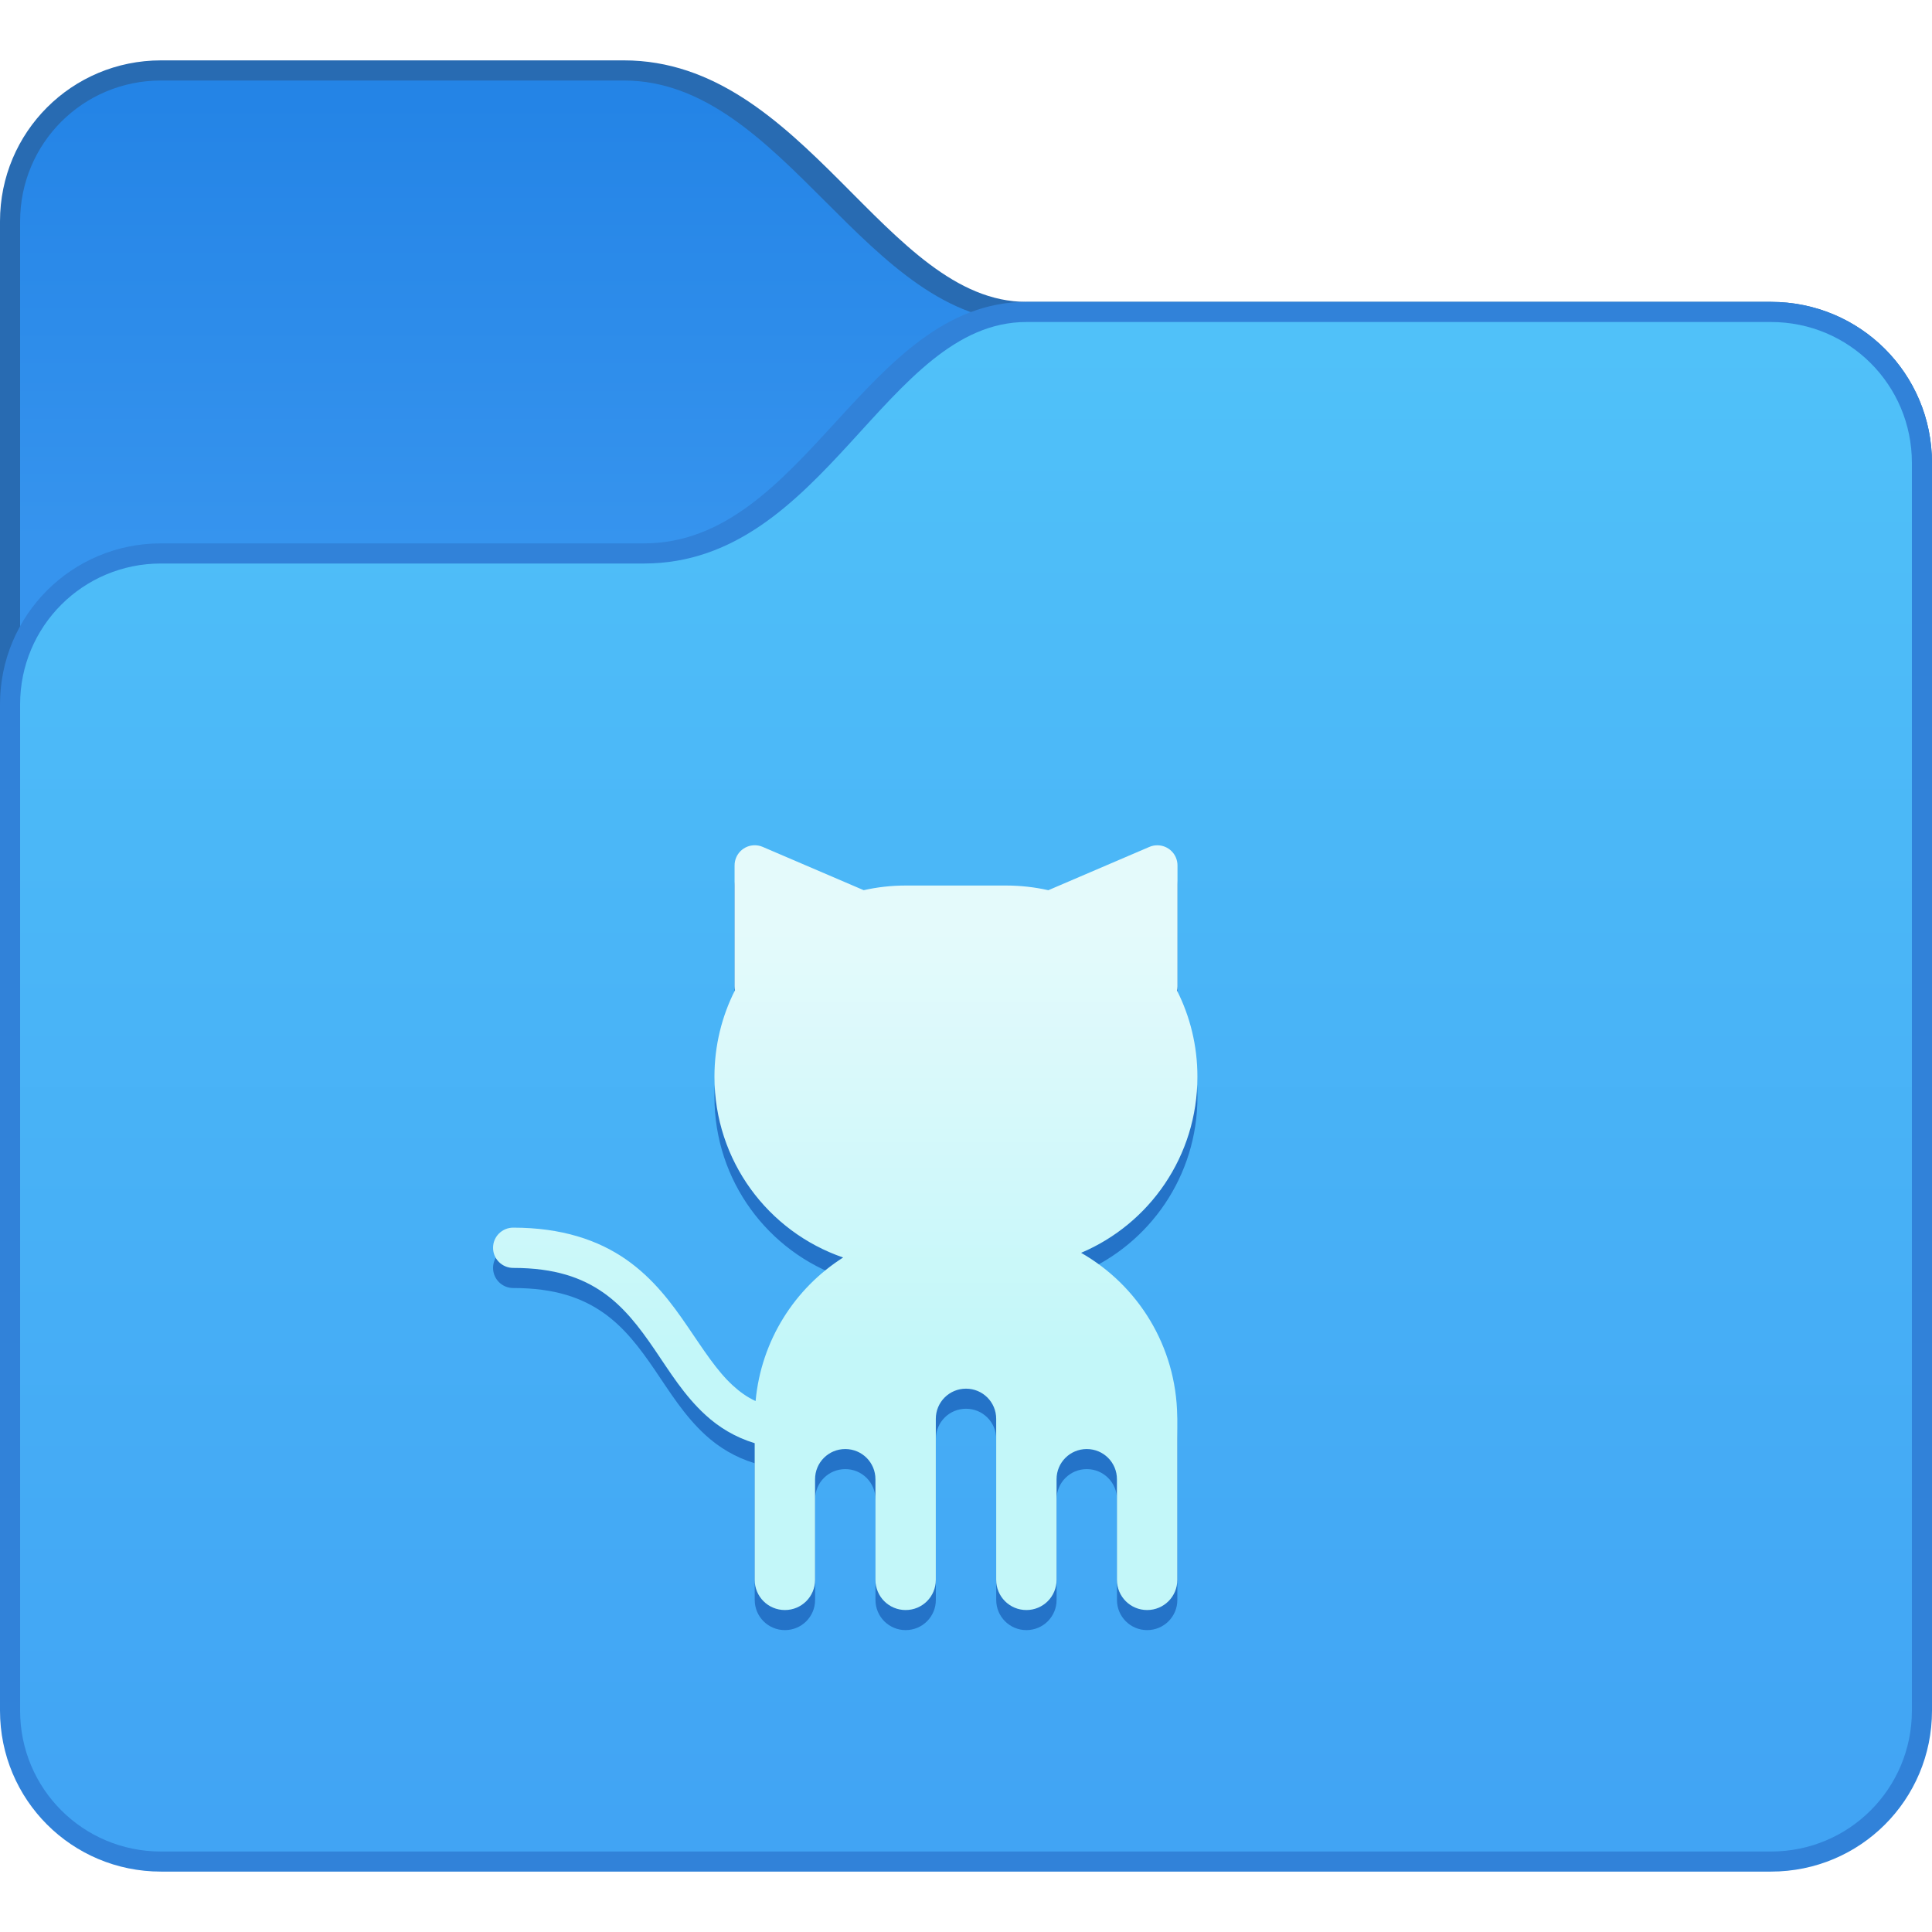
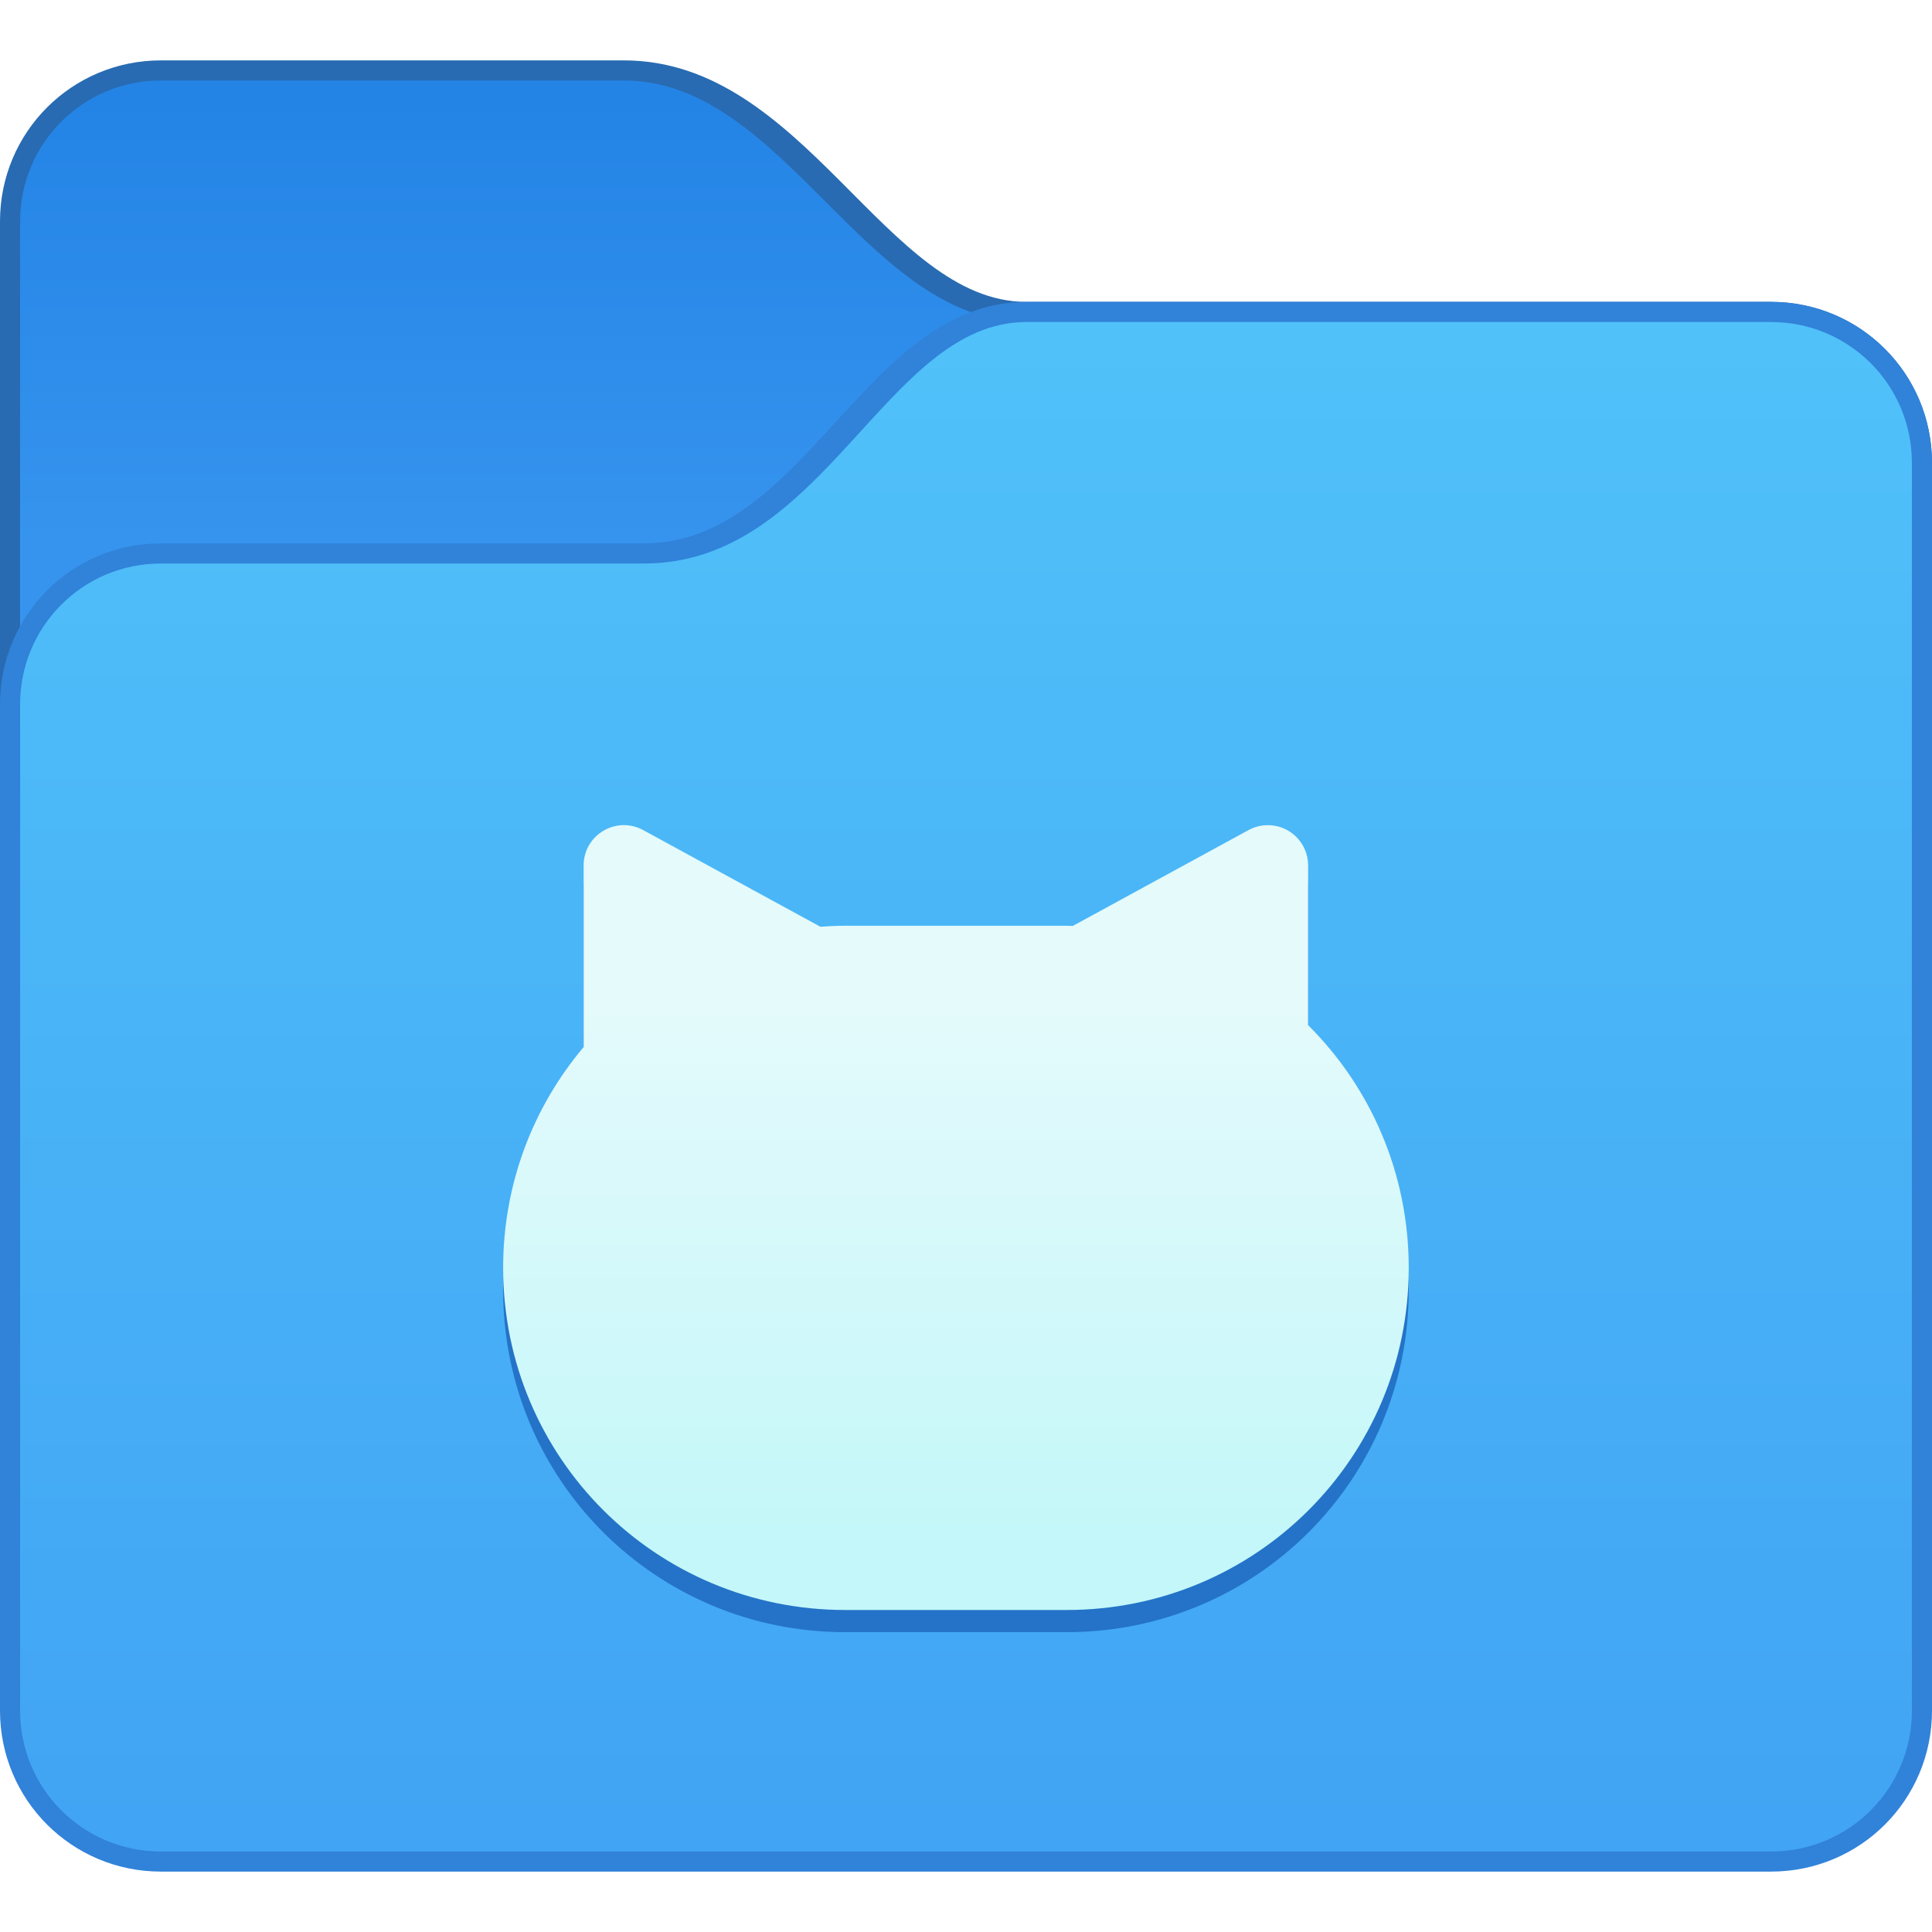
<svg xmlns="http://www.w3.org/2000/svg" xmlns:xlink="http://www.w3.org/1999/xlink" width="96" height="96" viewBox="0 0 25.4 25.4" version="1.1" id="svg5" xml:space="preserve">
  <defs id="defs2">
-     <linearGradient id="linearGradient5366">
-       <stop style="stop-color:#c3f7f9;stop-opacity:1;" offset="0" id="stop5362" />
-       <stop style="stop-color:#e4fafb;stop-opacity:1;" offset="1" id="stop5364" />
+     <linearGradient id="linearGradient2791">
+       <stop style="stop-color:#c3f7f9;stop-opacity:1;" offset="0" id="stop2787" />
+       <stop style="stop-color:#e4fafb;stop-opacity:1;" offset="1" id="stop2789" />
    </linearGradient>
    <linearGradient id="linearGradient5801">
      <stop style="stop-color:#3694ee;stop-opacity:1;" offset="0" id="stop5797" />
      <stop style="stop-color:#2484e6;stop-opacity:1" offset="1" id="stop5799" />
    </linearGradient>
    <linearGradient id="linearGradient4750">
      <stop style="stop-color:#41a4f4;stop-opacity:1;" offset="0" id="stop4746" />
      <stop style="stop-color:#50c1f9;stop-opacity:1;" offset="1" id="stop4748" />
    </linearGradient>
    <linearGradient xlink:href="#linearGradient4750" id="linearGradient4752" x1="53.333" y1="404.317" x2="53.333" y2="354.983" gradientUnits="userSpaceOnUse" />
    <linearGradient xlink:href="#linearGradient5801" id="linearGradient5803" x1="19.333" y1="361.65" x2="19.333" y2="346.983" gradientUnits="userSpaceOnUse" />
-     <linearGradient xlink:href="#linearGradient5366" id="linearGradient5368" x1="-61.984" y1="307.15" x2="-61.984" y2="296.65" gradientUnits="userSpaceOnUse" gradientTransform="matrix(1.333334,0,0,1.333334,93.45957,-14.38215)" />
+     <style id="current-color-scheme" type="text/css">
+       .ColorScheme-Text {
+         color:#122036;
+       }
+       </style>
+     <style type="text/css" id="current-color-scheme-675">
+       .ColorScheme-Text {
+         color:#122036;
+       }
+       </style>
+     <style type="text/css" id="current-color-scheme-1">
+       .ColorScheme-Text {
+         color:#122036;
+       }
+       </style>
+     <style id="current-color-scheme-10" type="text/css">
+       .ColorScheme-Text {
+         color:#122036;
+       }
+       </style>
+     <style id="current-color-scheme-5" type="text/css">
+       .ColorScheme-Text {
+         color:#122036;
+       }
+       </style>
+     <style id="current-color-scheme-1-2" type="text/css">
+       .ColorScheme-Text {
+         color:#122036;
+       }
+       </style>
+     <style type="text/css" id="current-color-scheme-10-9">
+       .ColorScheme-Text {
+         color:#122036;
+       }
+       </style>
+     <style type="text/css" id="current-color-scheme-9">
+       .ColorScheme-Text {
+         color:#122036;
+       }
+       </style>
+     <style type="text/css" id="current-color-scheme-2">
+       .ColorScheme-Text {
+         color:#122036;
+       }
+       </style>
+     <style type="text/css" id="current-color-scheme-4">
+       .ColorScheme-Text {
+         color:#122036;
+       }
+       </style>
+     <style type="text/css" id="current-color-scheme-7">
+       .ColorScheme-Text {
+         color:#122036;
+       }
+       </style>
+     <style type="text/css" id="current-color-scheme-5-0">
+       .ColorScheme-Text {
+         color:#122036;
+       }
+       </style>
+     <style id="current-color-scheme-9-6" type="text/css">
+       .ColorScheme-Text {
+         color:#122036;
+       }
+       </style>
+     <style id="current-color-scheme-1-29" type="text/css">
+       .ColorScheme-Text {
+         color:#122036;
+       }
+       </style>
+     <style type="text/css" id="current-color-scheme-10-90">
+       .ColorScheme-Text {
+         color:#122036;
+       }
+       </style>
+     <style id="current-color-scheme-6" type="text/css">
+       .ColorScheme-Text {
+         color:#122036;
+       }
+       </style>
+     <style id="current-color-scheme-7-1" type="text/css">
+       .ColorScheme-Text {
+         color:#122036;
+       }
+       </style>
+     <style id="current-color-scheme-5-2" type="text/css">
+       .ColorScheme-Text {
+         color:#122036;
+       }
+       </style>
+     <style type="text/css" id="current-color-scheme-67">
+       .ColorScheme-Text {
+         color:#122036;
+       }
+       </style>
+     <style id="current-color-scheme-3" type="text/css">
+       .ColorScheme-Text {
+         color:#122036;
+       }
+       </style>
+     <style id="current-color-scheme-7-5" type="text/css">
+       .ColorScheme-Text {
+         color:#122036;
+       }
+       </style>
+     <style id="current-color-scheme-5-6" type="text/css">
+       .ColorScheme-Text {
+         color:#122036;
+       }
+       </style>
+     <style type="text/css" id="current-color-scheme-9-9">
+       .ColorScheme-Text {
+         color:#122036;
+       }
+       </style>
+     <style type="text/css" id="current-color-scheme-1-8">
+       .ColorScheme-Text {
+         color:#122036;
+       }
+       </style>
+     <style id="current-color-scheme-10-7" type="text/css">
+       .ColorScheme-Text {
+         color:#122036;
+       }
+       </style>
+     <style type="text/css" id="current-color-scheme-6-2">
+       .ColorScheme-Text {
+         color:#122036;
+       }
+       </style>
+     <style type="text/css" id="current-color-scheme-7-1-8">
+       .ColorScheme-Text {
+         color:#122036;
+       }
+       </style>
+     <style type="text/css" id="current-color-scheme-5-2-2">
+       .ColorScheme-Text {
+         color:#122036;
+       }
+       </style>
+     <style type="text/css" id="current-color-scheme-13">
+       .ColorScheme-Text {
+         color:#122036;
+       }
+       </style>
+     <style type="text/css" id="current-color-scheme-7-2">
+       .ColorScheme-Text {
+         color:#122036;
+       }
+       </style>
+     <style type="text/css" id="current-color-scheme-5-1">
+       .ColorScheme-Text {
+         color:#122036;
+       }
+       </style>
+     <style id="current-color-scheme-9-5" type="text/css">
+       .ColorScheme-Text {
+         color:#122036;
+       }
+       </style>
+     <style id="current-color-scheme-1-9" type="text/css">
+       .ColorScheme-Text {
+         color:#122036;
+       }
+       </style>
+     <style type="text/css" id="current-color-scheme-10-91">
+       .ColorScheme-Text {
+         color:#122036;
+       }
+       </style>
+     <style id="current-color-scheme-6-4" type="text/css">
+       .ColorScheme-Text {
+         color:#122036;
+       }
+       </style>
+     <style id="current-color-scheme-7-1-9" type="text/css">
+       .ColorScheme-Text {
+         color:#122036;
+       }
+       </style>
+     <style id="current-color-scheme-5-2-1" type="text/css">
+       .ColorScheme-Text {
+         color:#122036;
+       }
+       </style>
+     <style type="text/css" id="current-color-scheme-56">
+       .ColorScheme-Text {
+         color:#122036;
+       }
+       </style>
+     <style type="text/css" id="current-color-scheme-1-291">
+       .ColorScheme-Text {
+         color:#122036;
+       }
+       </style>
+     <style id="current-color-scheme-10-2" type="text/css">
+       .ColorScheme-Text {
+         color:#122036;
+       }
+       </style>
+     <style id="current-color-scheme-5-7" type="text/css">
+       .ColorScheme-Text {
+         color:#122036;
+       }
+       </style>
+     <style id="current-color-scheme-1-2-0" type="text/css">
+       .ColorScheme-Text {
+         color:#122036;
+       }
+       </style>
+     <style type="text/css" id="current-color-scheme-10-9-9">
+       .ColorScheme-Text {
+         color:#122036;
+       }
+       </style>
+     <style type="text/css" id="current-color-scheme-9-3">
+       .ColorScheme-Text {
+         color:#122036;
+       }
+       </style>
+     <style type="text/css" id="current-color-scheme-2-6">
+       .ColorScheme-Text {
+         color:#122036;
+       }
+       </style>
+     <style type="text/css" id="current-color-scheme-4-0">
+       .ColorScheme-Text {
+         color:#122036;
+       }
+       </style>
+     <style type="text/css" id="current-color-scheme-7-6">
+       .ColorScheme-Text {
+         color:#122036;
+       }
+       </style>
+     <style type="text/css" id="current-color-scheme-5-0-2">
+       .ColorScheme-Text {
+         color:#122036;
+       }
+       </style>
+     <style id="current-color-scheme-9-6-6" type="text/css">
+       .ColorScheme-Text {
+         color:#122036;
+       }
+       </style>
+     <style id="current-color-scheme-1-29-1" type="text/css">
+       .ColorScheme-Text {
+         color:#122036;
+       }
+       </style>
+     <style type="text/css" id="current-color-scheme-10-90-8">
+       .ColorScheme-Text {
+         color:#122036;
+       }
+       </style>
+     <style id="current-color-scheme-6-7" type="text/css">
+       .ColorScheme-Text {
+         color:#122036;
+       }
+       </style>
+     <style id="current-color-scheme-7-1-92" type="text/css">
+       .ColorScheme-Text {
+         color:#122036;
+       }
+       </style>
+     <style id="current-color-scheme-5-2-0" type="text/css">
+       .ColorScheme-Text {
+         color:#122036;
+       }
+       </style>
+     <style type="text/css" id="current-color-scheme-67-2">
+       .ColorScheme-Text {
+         color:#122036;
+       }
+       </style>
+     <style id="current-color-scheme-3-3" type="text/css">
+       .ColorScheme-Text {
+         color:#122036;
+       }
+       </style>
+     <style id="current-color-scheme-7-5-7" type="text/css">
+       .ColorScheme-Text {
+         color:#122036;
+       }
+       </style>
+     <style id="current-color-scheme-5-6-5" type="text/css">
+       .ColorScheme-Text {
+         color:#122036;
+       }
+       </style>
+     <style type="text/css" id="current-color-scheme-9-9-9">
+       .ColorScheme-Text {
+         color:#122036;
+       }
+       </style>
+     <style type="text/css" id="current-color-scheme-1-8-2">
+       .ColorScheme-Text {
+         color:#122036;
+       }
+       </style>
+     <style id="current-color-scheme-10-7-2" type="text/css">
+       .ColorScheme-Text {
+         color:#122036;
+       }
+       </style>
+     <style type="text/css" id="current-color-scheme-6-2-8">
+       .ColorScheme-Text {
+         color:#122036;
+       }
+       </style>
+     <style type="text/css" id="current-color-scheme-7-1-8-9">
+       .ColorScheme-Text {
+         color:#122036;
+       }
+       </style>
+     <style type="text/css" id="current-color-scheme-5-2-2-7">
+       .ColorScheme-Text {
+         color:#122036;
+       }
+       </style>
+     <style type="text/css" id="current-color-scheme-13-3">
+       .ColorScheme-Text {
+         color:#122036;
+       }
+       </style>
+     <style type="text/css" id="current-color-scheme-7-2-6">
+       .ColorScheme-Text {
+         color:#122036;
+       }
+       </style>
+     <style type="text/css" id="current-color-scheme-5-1-1">
+       .ColorScheme-Text {
+         color:#122036;
+       }
+       </style>
+     <style id="current-color-scheme-9-5-2" type="text/css">
+       .ColorScheme-Text {
+         color:#122036;
+       }
+       </style>
+     <style id="current-color-scheme-1-9-9" type="text/css">
+       .ColorScheme-Text {
+         color:#122036;
+       }
+       </style>
+     <style type="text/css" id="current-color-scheme-10-91-3">
+       .ColorScheme-Text {
+         color:#122036;
+       }
+       </style>
+     <style id="current-color-scheme-6-4-1" type="text/css">
+       .ColorScheme-Text {
+         color:#122036;
+       }
+       </style>
+     <style id="current-color-scheme-7-1-9-9" type="text/css">
+       .ColorScheme-Text {
+         color:#122036;
+       }
+       </style>
+     <style id="current-color-scheme-5-2-1-4" type="text/css">
+       .ColorScheme-Text {
+         color:#122036;
+       }
+       </style>
+     <style id="current-color-scheme-6753" type="text/css">
+       .ColorScheme-Text {
+         color:#122036;
+       }
+       </style>
+     <style type="text/css" id="current-color-scheme-675-5">
+       .ColorScheme-Text {
+         color:#122036;
+       }
+       </style>
+     <style type="text/css" id="current-color-scheme-1-6">
+       .ColorScheme-Text {
+         color:#122036;
+       }
+       </style>
+     <style id="current-color-scheme-10-29" type="text/css">
+       .ColorScheme-Text {
+         color:#122036;
+       }
+       </style>
+     <style id="current-color-scheme-5-12" type="text/css">
+       .ColorScheme-Text {
+         color:#122036;
+       }
+       </style>
+     <style id="current-color-scheme-1-2-7" type="text/css">
+       .ColorScheme-Text {
+         color:#122036;
+       }
+       </style>
+     <style type="text/css" id="current-color-scheme-10-9-0">
+       .ColorScheme-Text {
+         color:#122036;
+       }
+       </style>
+     <style type="text/css" id="current-color-scheme-9-93">
+       .ColorScheme-Text {
+         color:#122036;
+       }
+       </style>
+     <style type="text/css" id="current-color-scheme-2-60">
+       .ColorScheme-Text {
+         color:#122036;
+       }
+       </style>
+     <style type="text/css" id="current-color-scheme-4-6">
+       .ColorScheme-Text {
+         color:#122036;
+       }
+       </style>
+     <style type="text/css" id="current-color-scheme-7-26">
+       .ColorScheme-Text {
+         color:#122036;
+       }
+       </style>
+     <style type="text/css" id="current-color-scheme-5-0-1">
+       .ColorScheme-Text {
+         color:#122036;
+       }
+       </style>
+     <style id="current-color-scheme-9-6-8" type="text/css">
+       .ColorScheme-Text {
+         color:#122036;
+       }
+       </style>
+     <style id="current-color-scheme-1-29-7" type="text/css">
+       .ColorScheme-Text {
+         color:#122036;
+       }
+       </style>
+     <style type="text/css" id="current-color-scheme-10-90-9">
+       .ColorScheme-Text {
+         color:#122036;
+       }
+       </style>
+     <style id="current-color-scheme-6-20" type="text/css">
+       .ColorScheme-Text {
+         color:#122036;
+       }
+       </style>
+     <style id="current-color-scheme-7-1-2" type="text/css">
+       .ColorScheme-Text {
+         color:#122036;
+       }
+       </style>
+     <style id="current-color-scheme-5-2-3" type="text/css">
+       .ColorScheme-Text {
+         color:#122036;
+       }
+       </style>
+     <style type="text/css" id="current-color-scheme-67-7">
+       .ColorScheme-Text {
+         color:#122036;
+       }
+       </style>
+     <style id="current-color-scheme-3-5" type="text/css">
+       .ColorScheme-Text {
+         color:#122036;
+       }
+       </style>
+     <style id="current-color-scheme-7-5-9" type="text/css">
+       .ColorScheme-Text {
+         color:#122036;
+       }
+       </style>
+     <style id="current-color-scheme-5-6-2" type="text/css">
+       .ColorScheme-Text {
+         color:#122036;
+       }
+       </style>
+     <style type="text/css" id="current-color-scheme-9-9-2">
+       .ColorScheme-Text {
+         color:#122036;
+       }
+       </style>
+     <style type="text/css" id="current-color-scheme-1-8-8">
+       .ColorScheme-Text {
+         color:#122036;
+       }
+       </style>
+     <style id="current-color-scheme-10-7-9" type="text/css">
+       .ColorScheme-Text {
+         color:#122036;
+       }
+       </style>
+     <style type="text/css" id="current-color-scheme-6-2-7">
+       .ColorScheme-Text {
+         color:#122036;
+       }
+       </style>
+     <style type="text/css" id="current-color-scheme-7-1-8-3">
+       .ColorScheme-Text {
+         color:#122036;
+       }
+       </style>
+     <style type="text/css" id="current-color-scheme-5-2-2-6">
+       .ColorScheme-Text {
+         color:#122036;
+       }
+       </style>
+     <style type="text/css" id="current-color-scheme-13-1">
+       .ColorScheme-Text {
+         color:#122036;
+       }
+       </style>
+     <style type="text/css" id="current-color-scheme-7-2-2">
+       .ColorScheme-Text {
+         color:#122036;
+       }
+       </style>
+     <style type="text/css" id="current-color-scheme-5-1-9">
+       .ColorScheme-Text {
+         color:#122036;
+       }
+       </style>
+     <style id="current-color-scheme-9-5-3" type="text/css">
+       .ColorScheme-Text {
+         color:#122036;
+       }
+       </style>
+     <style id="current-color-scheme-1-9-1" type="text/css">
+       .ColorScheme-Text {
+         color:#122036;
+       }
+       </style>
+     <style type="text/css" id="current-color-scheme-10-91-9">
+       .ColorScheme-Text {
+         color:#122036;
+       }
+       </style>
+     <style id="current-color-scheme-6-4-4" type="text/css">
+       .ColorScheme-Text {
+         color:#122036;
+       }
+       </style>
+     <style id="current-color-scheme-7-1-9-7" type="text/css">
+       .ColorScheme-Text {
+         color:#122036;
+       }
+       </style>
+     <style id="current-color-scheme-5-2-1-8" type="text/css">
+       .ColorScheme-Text {
+         color:#122036;
+       }
+       </style>
+     <style type="text/css" id="current-color-scheme-56-4">
+       .ColorScheme-Text {
+         color:#122036;
+       }
+       </style>
+     <style type="text/css" id="current-color-scheme-1-291-5">
+       .ColorScheme-Text {
+         color:#122036;
+       }
+       </style>
+     <style id="current-color-scheme-10-2-0" type="text/css">
+       .ColorScheme-Text {
+         color:#122036;
+       }
+       </style>
+     <style id="current-color-scheme-5-7-3" type="text/css">
+       .ColorScheme-Text {
+         color:#122036;
+       }
+       </style>
+     <style id="current-color-scheme-1-2-0-6" type="text/css">
+       .ColorScheme-Text {
+         color:#122036;
+       }
+       </style>
+     <style type="text/css" id="current-color-scheme-10-9-9-1">
+       .ColorScheme-Text {
+         color:#122036;
+       }
+       </style>
+     <style type="text/css" id="current-color-scheme-9-3-0">
+       .ColorScheme-Text {
+         color:#122036;
+       }
+       </style>
+     <style type="text/css" id="current-color-scheme-2-6-6">
+       .ColorScheme-Text {
+         color:#122036;
+       }
+       </style>
+     <style type="text/css" id="current-color-scheme-4-0-3">
+       .ColorScheme-Text {
+         color:#122036;
+       }
+       </style>
+     <style type="text/css" id="current-color-scheme-7-6-2">
+       .ColorScheme-Text {
+         color:#122036;
+       }
+       </style>
+     <style type="text/css" id="current-color-scheme-5-0-2-0">
+       .ColorScheme-Text {
+         color:#122036;
+       }
+       </style>
+     <style id="current-color-scheme-9-6-6-6" type="text/css">
+       .ColorScheme-Text {
+         color:#122036;
+       }
+       </style>
+     <style id="current-color-scheme-1-29-1-1" type="text/css">
+       .ColorScheme-Text {
+         color:#122036;
+       }
+       </style>
+     <style type="text/css" id="current-color-scheme-10-90-8-5">
+       .ColorScheme-Text {
+         color:#122036;
+       }
+       </style>
+     <style id="current-color-scheme-6-7-5" type="text/css">
+       .ColorScheme-Text {
+         color:#122036;
+       }
+       </style>
+     <style id="current-color-scheme-7-1-92-4" type="text/css">
+       .ColorScheme-Text {
+         color:#122036;
+       }
+       </style>
+     <style id="current-color-scheme-5-2-0-7" type="text/css">
+       .ColorScheme-Text {
+         color:#122036;
+       }
+       </style>
+     <style type="text/css" id="current-color-scheme-67-2-6">
+       .ColorScheme-Text {
+         color:#122036;
+       }
+       </style>
+     <style id="current-color-scheme-3-3-5" type="text/css">
+       .ColorScheme-Text {
+         color:#122036;
+       }
+       </style>
+     <style id="current-color-scheme-7-5-7-6" type="text/css">
+       .ColorScheme-Text {
+         color:#122036;
+       }
+       </style>
+     <style id="current-color-scheme-5-6-5-9" type="text/css">
+       .ColorScheme-Text {
+         color:#122036;
+       }
+       </style>
+     <style type="text/css" id="current-color-scheme-9-9-9-3">
+       .ColorScheme-Text {
+         color:#122036;
+       }
+       </style>
+     <style type="text/css" id="current-color-scheme-1-8-2-7">
+       .ColorScheme-Text {
+         color:#122036;
+       }
+       </style>
+     <style id="current-color-scheme-10-7-2-4" type="text/css">
+       .ColorScheme-Text {
+         color:#122036;
+       }
+       </style>
+     <style type="text/css" id="current-color-scheme-6-2-8-5">
+       .ColorScheme-Text {
+         color:#122036;
+       }
+       </style>
+     <style type="text/css" id="current-color-scheme-7-1-8-9-2">
+       .ColorScheme-Text {
+         color:#122036;
+       }
+       </style>
+     <style type="text/css" id="current-color-scheme-5-2-2-7-5">
+       .ColorScheme-Text {
+         color:#122036;
+       }
+       </style>
+     <style type="text/css" id="current-color-scheme-13-3-4">
+       .ColorScheme-Text {
+         color:#122036;
+       }
+       </style>
+     <style type="text/css" id="current-color-scheme-7-2-6-7">
+       .ColorScheme-Text {
+         color:#122036;
+       }
+       </style>
+     <style type="text/css" id="current-color-scheme-5-1-1-4">
+       .ColorScheme-Text {
+         color:#122036;
+       }
+       </style>
+     <style id="current-color-scheme-9-5-2-4" type="text/css">
+       .ColorScheme-Text {
+         color:#122036;
+       }
+       </style>
+     <style id="current-color-scheme-1-9-9-3" type="text/css">
+       .ColorScheme-Text {
+         color:#122036;
+       }
+       </style>
+     <style type="text/css" id="current-color-scheme-10-91-3-0">
+       .ColorScheme-Text {
+         color:#122036;
+       }
+       </style>
+     <style id="current-color-scheme-6-4-1-7" type="text/css">
+       .ColorScheme-Text {
+         color:#122036;
+       }
+       </style>
+     <style id="current-color-scheme-7-1-9-9-8" type="text/css">
+       .ColorScheme-Text {
+         color:#122036;
+       }
+       </style>
+     <style id="current-color-scheme-5-2-1-4-6" type="text/css">
+       .ColorScheme-Text {
+         color:#122036;
+       }
+       </style>
+     <linearGradient xlink:href="#linearGradient2791" id="linearGradient2793" x1="38.667" y1="394.983" x2="38.667" y2="376.983" gradientUnits="userSpaceOnUse" />
  </defs>
  <g id="layer1">
    <g id="layer1-6" transform="matrix(0.396875,0,0,0.396875,6.9999996e-8,-99.47671)">
      <g transform="translate(-6,-93.00001)" id="g1529-3">
        <path id="rect1368-7" style="fill:#286bb2;fill-opacity:1;stroke-width:1.333;stroke-linecap:round;stroke-linejoin:round;stroke-miterlimit:1.8;paint-order:fill markers stroke;stop-color:#000000" d="m 11.333,345.65 15.333,10e-6 c 6,0 8.667,8 13.333,8 l 24.667,-10e-6 c 2.955,0 5.333,2.379 5.333,5.333 v 33.333 c 0,2.955 -2.379,5.333 -5.333,5.333 H 11.333 c -2.955,0 -5.333,-2.379 -5.333,-5.333 v -41.333 c 0,-2.955 2.379,-5.333 5.333,-5.333 z" />
        <path id="rect1368-7-5" style="fill:url(#linearGradient5803);fill-opacity:1;stroke-width:1.333;stroke-linecap:round;stroke-linejoin:round;stroke-miterlimit:1.8;paint-order:fill markers stroke;stop-color:#000000" d="m 11.333,346.317 15.333,-1e-5 c 5.333,0 8,8 13.333,8 l 24.667,1e-5 c 2.585,0 4.667,2.081 4.667,4.667 v 33.333 c 0,2.585 -2.081,4.667 -4.667,4.667 H 11.333 c -2.585,0 -4.667,-2.081 -4.667,-4.667 v -41.333 c 0,-2.585 2.081,-4.667 4.667,-4.667 z" />
        <path id="rect1368" style="fill:#3182d9;fill-opacity:1;stroke-width:1.333;stroke-linecap:round;stroke-linejoin:round;stroke-miterlimit:1.8;paint-order:fill markers stroke;stop-color:#000000" d="m 11.333,361.65 16,10e-6 c 5.333,0 7.333,-8 12.667,-8 l 24.667,-10e-6 c 2.955,0 5.333,2.379 5.333,5.333 v 41.333 c 0,2.955 -2.379,5.333 -5.333,5.333 H 11.333 c -2.955,0 -5.333,-2.379 -5.333,-5.333 v -33.333 c 0,-2.955 2.379,-5.333 5.333,-5.333 z" />
        <path id="rect1590" style="fill:url(#linearGradient4752);fill-opacity:1;stroke-width:1.333;stroke-linecap:round;stroke-linejoin:round;stroke-miterlimit:1.8;paint-order:fill markers stroke;stop-color:#000000" d="m 11.333,362.317 16,-1e-5 c 6,0 8,-8 12.667,-8 l 24.667,1e-5 c 2.585,0 4.667,2.081 4.667,4.667 v 41.333 c 0,2.585 -2.081,4.667 -4.667,4.667 H 11.333 c -2.585,0 -4.667,-2.081 -4.667,-4.667 v -33.333 c 0,-2.585 2.081,-4.667 4.667,-4.667 z" />
        <g id="path640" />
        <g id="path328">
          <g transform="matrix(1.333334,0,0,1.333334,105.7929,-9.050149)" id="g6054-8" />
-           <g id="g6149" transform="translate(27.00005,-6.666666)">
-             <path id="rect2865" style="fill:#2473c8;fill-opacity:1;stroke:none;stroke-width:1.333;stroke-linecap:round;stroke-linejoin:round;stroke-miterlimit:1.8;stroke-opacity:1;paint-order:fill markers stroke;stop-color:#000000" d="m 4.007,378.983 a 0.667,0.667 0 0 0 -0.673,0.668 v 4 a 0.667,0.667 0 0 0 0.014,0.134 c -0.435,0.86 -0.681,1.833 -0.681,2.866 0,2.783 1.777,5.134 4.263,5.988 -1.607,1.023 -2.716,2.751 -2.9,4.755 -0.284,-0.13 -0.526,-0.306 -0.759,-0.52 -0.523,-0.478 -0.968,-1.179 -1.49,-1.943 -0.521,-0.764 -1.13,-1.592 -2.044,-2.229 -0.915,-0.637 -2.126,-1.052 -3.737,-1.052 a 0.667,0.667 0 0 0 -0.667,0.667 0.667,0.667 0 0 0 0.667,0.667 c 1.389,0 2.281,0.329 2.977,0.812 0.695,0.484 1.203,1.153 1.703,1.885 0.5,0.732 0.981,1.527 1.693,2.177 0.44,0.402 0.979,0.734 1.628,0.931 v 1.194 3.333 c 0,0.554 0.446,1 1,1 0.554,0 1,-0.446 1,-1 v -3.333 c 0,-0.554 0.446,-1 1,-1 0.554,0 1,0.446 1,1 v 3.333 c 0,0.554 0.446,1 1,1 0.554,0 1,-0.446 1,-1 v -3.333 -2 c 0,-0.554 0.446,-1 1,-1 0.554,0 1,0.446 1,1 v 2 3.333 c 0,0.554 0.446,1 1,1 0.554,0 1,-0.446 1,-1 v -3.333 c 0,-0.554 0.446,-1 1,-1 0.554,0 1,0.446 1,1 v 3.333 c 0,0.554 0.446,1 1,1 0.554,0 1,-0.446 1,-1 v -3.333 -2 c 0,-0.029 -0.001,-0.057 -0.003,-0.086 -0.031,-2.324 -1.302,-4.338 -3.184,-5.414 2.269,-0.961 3.853,-3.206 3.853,-5.833 0,-1.029 -0.244,-1.997 -0.676,-2.854 a 0.667,0.667 0 0 0 0.016,-0.145 v -4 a 0.667,0.667 0 0 0 -0.673,-0.668 0.667,0.667 0 0 0 -0.257,0.053 l -3.348,1.435 c -0.449,-0.1 -0.916,-0.155 -1.396,-0.155 H 9 c -0.478,0 -0.942,0.054 -1.389,0.154 l -3.348,-1.435 a 0.667,0.667 0 0 0 -0.257,-0.053 z" />
-             <path id="rect2865-0" style="fill:url(#linearGradient5368);fill-opacity:1;stroke:none;stroke-width:1.333;stroke-linecap:round;stroke-linejoin:round;stroke-miterlimit:1.8;stroke-opacity:1;paint-order:fill markers stroke;stop-color:#000000" d="m 4.007,378.317 a 0.667,0.667 0 0 0 -0.673,0.668 v 4 a 0.667,0.667 0 0 0 0.014,0.134 c -0.435,0.86 -0.681,1.833 -0.681,2.866 0,2.783 1.777,5.134 4.263,5.988 -1.607,1.023 -2.716,2.751 -2.9,4.755 -0.284,-0.13 -0.526,-0.306 -0.759,-0.52 -0.523,-0.478 -0.968,-1.179 -1.49,-1.943 -0.521,-0.764 -1.13,-1.592 -2.044,-2.229 -0.915,-0.637 -2.126,-1.052 -3.737,-1.052 a 0.667,0.667 0 0 0 -0.667,0.667 0.667,0.667 0 0 0 0.667,0.667 c 1.389,0 2.281,0.329 2.977,0.812 0.695,0.484 1.203,1.153 1.703,1.885 0.5,0.732 0.981,1.527 1.693,2.177 C 2.812,397.595 3.351,397.927 4,398.124 v 1.194 3.333 c 0,0.554 0.446,1 1,1 0.554,0 1,-0.446 1,-1 v -3.333 c 0,-0.554 0.446,-1 1,-1 0.554,0 1,0.446 1,1 v 3.333 c 0,0.554 0.446,1 1,1 0.554,0 1,-0.446 1,-1 v -3.333 -2 c 0,-0.554 0.446,-1 1,-1 0.554,0 1,0.446 1,1 v 2 3.333 c 0,0.554 0.446,1 1,1 0.554,0 1,-0.446 1,-1 v -3.333 c 0,-0.554 0.446,-1 1,-1 0.554,0 1,0.446 1,1 v 3.333 c 0,0.554 0.446,1 1,1 0.554,0 1,-0.446 1,-1 v -3.333 -2 c 0,-0.029 -0.001,-0.057 -0.003,-0.086 -0.031,-2.324 -1.302,-4.338 -3.184,-5.414 2.269,-0.961 3.853,-3.206 3.853,-5.833 0,-1.029 -0.244,-1.997 -0.676,-2.854 a 0.667,0.667 0 0 0 0.016,-0.145 v -4 a 0.667,0.667 0 0 0 -0.673,-0.668 0.667,0.667 0 0 0 -0.257,0.053 l -3.348,1.435 C 13.28,379.706 12.813,379.651 12.333,379.651 H 9 c -0.478,0 -0.942,0.054 -1.389,0.154 l -3.348,-1.435 a 0.667,0.667 0 0 0 -0.257,-0.053 z" />
+           <g id="layer1-6-5-2" transform="translate(5.999935,93.7347)" style="fill:#2473c8;fill-opacity:1">
+             <g transform="translate(-6,-93.00001)" id="g1529-3-6-7" style="fill:#2473c8;fill-opacity:1">
+               <g id="layer1-6-1-0" transform="translate(6,92.99999)" style="fill:#2473c8;fill-opacity:1">
+                 <g transform="translate(-6,-93.00001)" id="g1529-3-2-9" style="fill:#2473c8;fill-opacity:1">
+                   <g id="layer1-6-9-3" transform="translate(6.666667,93.00002)" style="fill:#2473c8;fill-opacity:1">
+                     <g transform="translate(-6,-93.00001)" id="g1529-3-1-6" style="fill:#2473c8;fill-opacity:1">
+                       <g id="path640-7-0" style="fill:#2473c8;fill-opacity:1" />
+                     </g>
+                     <g transform="translate(-6,-93.00001)" id="g1529-36-6" style="fill:#2473c8;fill-opacity:1" />
+                   </g>
+                 </g>
+                 <g transform="translate(-6,-93.00001)" id="g1529-0-2" style="fill:#2473c8;fill-opacity:1" />
+               </g>
+               <g id="path640-2-6" style="fill:#2473c8;fill-opacity:1" />
+               <g transform="matrix(1.333334,0,0,1.333334,105.7929,-9.050149)" id="g6054-8-9-1" style="fill:#2473c8;fill-opacity:1" />
+               <path id="rect1912-8" style="opacity:1;fill:#2473c8;fill-opacity:1;stroke-width:1.333;stroke-linecap:round;stroke-linejoin:round;stroke-miterlimit:1.8;paint-order:fill markers stroke;stop-color:#000000" d="m 47.948,370.985 c -0.205,0.008 -0.406,0.063 -0.586,0.161 l -5.823,3.176 c -0.069,-0.001 -0.137,-0.005 -0.206,-0.005 H 34 c -0.277,0 -0.551,0.013 -0.823,0.033 l -5.872,-3.203 c -0.888,-0.484 -1.971,0.159 -1.971,1.17 v 6.018 c -1.664,1.972 -2.667,4.521 -2.667,7.315 0,6.279 5.055,11.333 11.333,11.333 h 7.333 c 6.279,0 11.333,-5.055 11.333,-11.333 0,-3.15 -1.273,-5.99 -3.333,-8.04 v -5.293 c -2.36e-4,-0.757 -0.629,-1.362 -1.385,-1.332 z" />
+             </g>
+             <g transform="translate(-6,-93.00001)" id="g1529-1-7" style="fill:#2473c8;fill-opacity:1" />
+           </g>
+           <g id="layer1-6-5" transform="translate(5.999994,93.00002)">
+             <g transform="translate(-6,-93.00001)" id="g1529-3-6">
+               <g id="layer1-6-1" transform="translate(6,92.99999)">
+                 <g transform="translate(-6,-93.00001)" id="g1529-3-2">
+                   <g id="layer1-6-9" transform="translate(6.666667,93.00002)">
+                     <g transform="translate(-6,-93.00001)" id="g1529-3-1">
+                       <g id="path640-7" />
+                     </g>
+                     <g transform="translate(-6,-93.00001)" id="g1529-36" />
+                   </g>
+                 </g>
+                 <g transform="translate(-6,-93.00001)" id="g1529-0" />
+               </g>
+               <g id="path640-2" />
+               <g transform="matrix(1.333334,0,0,1.333334,105.7929,-9.050149)" id="g6054-8-9" />
+               <path id="rect1912" style="opacity:1;fill:url(#linearGradient2793);fill-opacity:1;stroke-width:1.333;stroke-linecap:round;stroke-linejoin:round;stroke-miterlimit:1.8;paint-order:fill markers stroke;stop-color:#000000" d="m 47.948,370.985 c -0.205,0.008 -0.406,0.063 -0.586,0.161 l -5.823,3.176 c -0.069,-0.001 -0.137,-0.005 -0.206,-0.005 H 34 c -0.277,0 -0.551,0.013 -0.823,0.033 l -5.872,-3.203 c -0.888,-0.484 -1.971,0.159 -1.971,1.17 v 6.018 c -1.664,1.972 -2.667,4.521 -2.667,7.315 0,6.279 5.055,11.333 11.333,11.333 h 7.333 c 6.279,0 11.333,-5.055 11.333,-11.333 0,-3.15 -1.273,-5.99 -3.333,-8.04 v -5.293 c -2.36e-4,-0.757 -0.629,-1.362 -1.385,-1.332 z" />
+             </g>
+             <g transform="translate(-6,-93.00001)" id="g1529-1" />
          </g>
        </g>
      </g>
      <g transform="translate(-6,-93.00001)" id="g1529" />
    </g>
  </g>
</svg>
